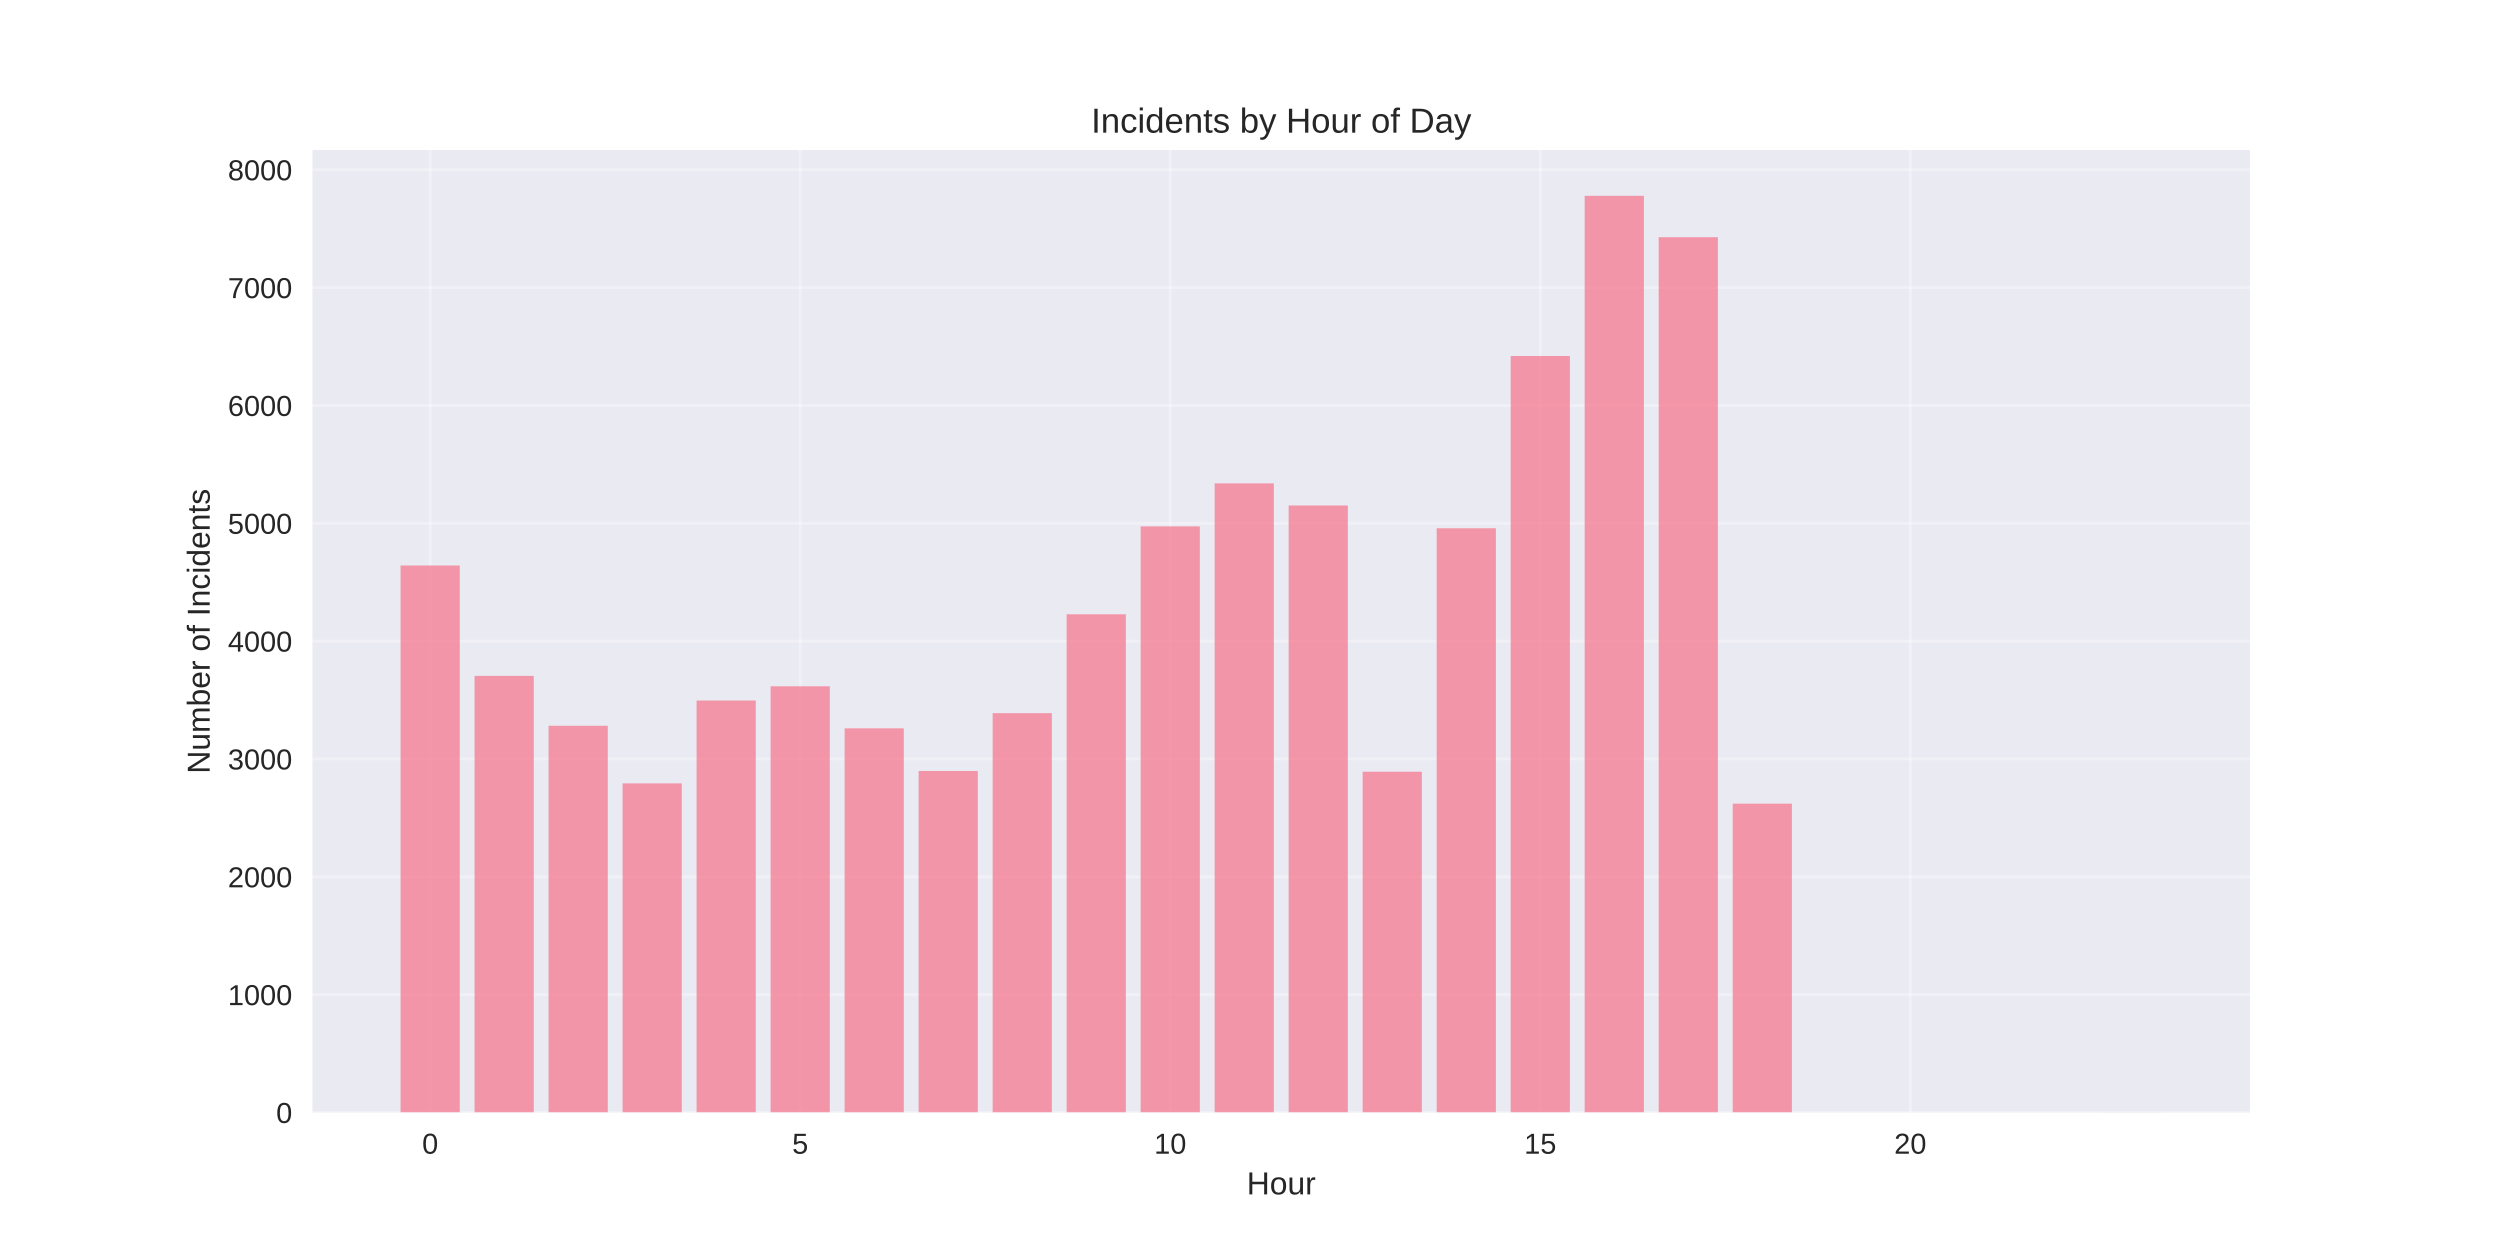
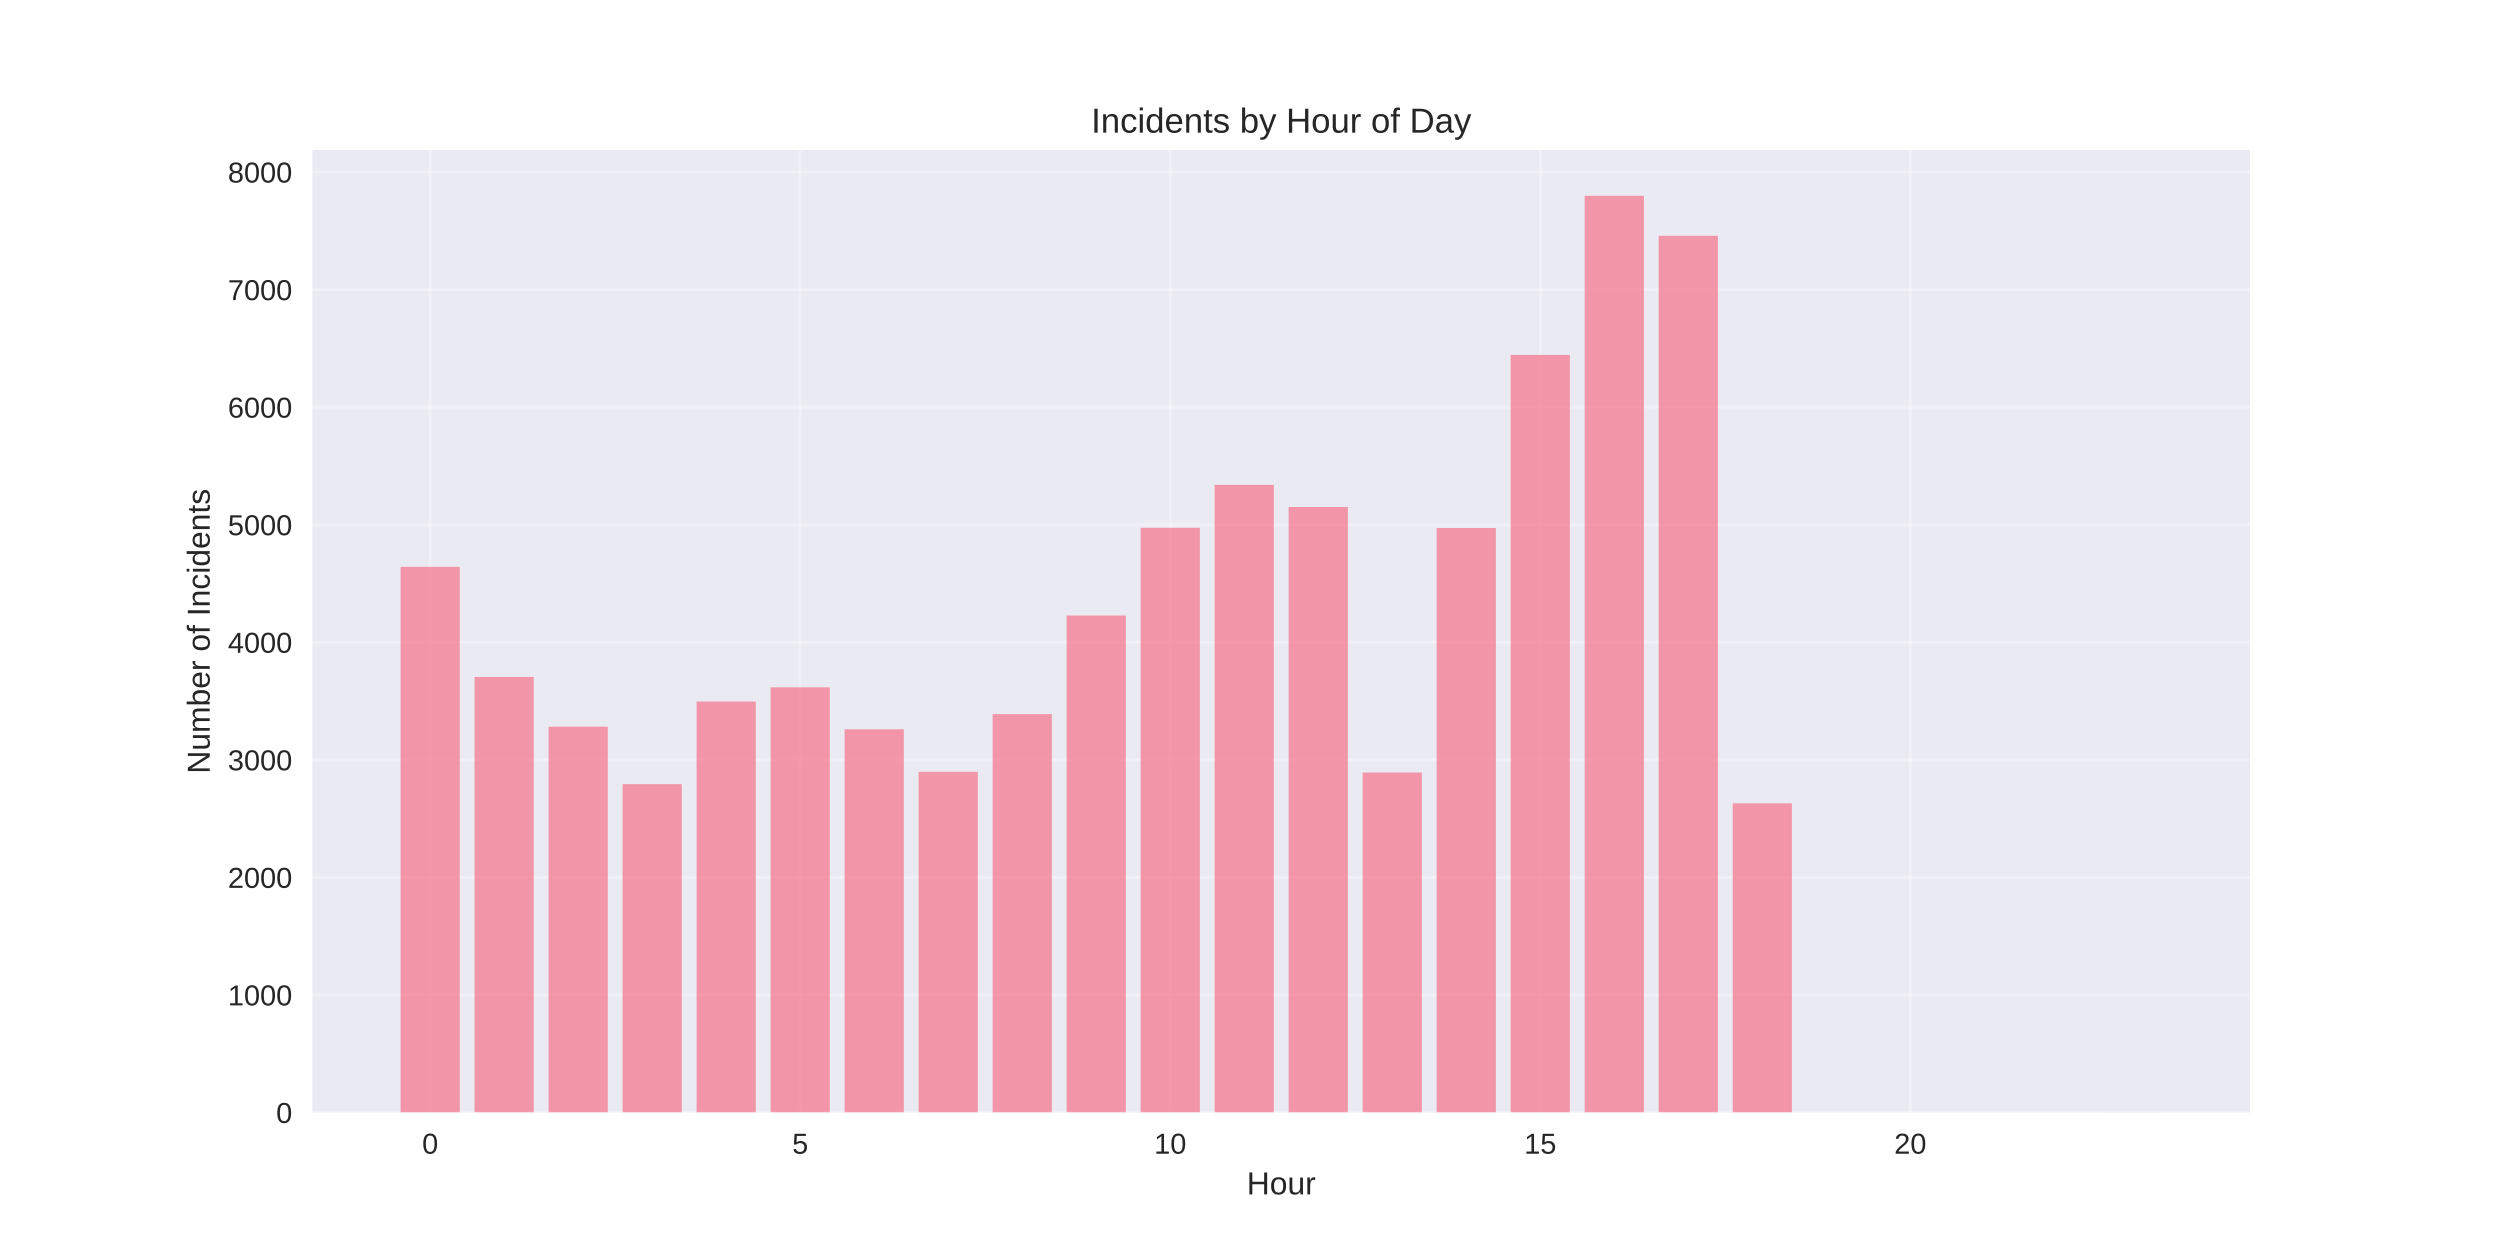
<svg xmlns="http://www.w3.org/2000/svg" width="864pt" height="432pt" viewBox="0 0 864 432" version="1.1">
  <defs>
    <style type="text/css">*{stroke-linejoin: round; stroke-linecap: butt}</style>
  </defs>
  <g id="figure_1">
    <g id="patch_1">
      <path d="M 0 432  L 864 432  L 864 0  L 0 0  z " style="fill: #ffffff" />
    </g>
    <g id="axes_1">
      <g id="patch_2">
        <path d="M 108 384.48  L 777.6 384.48  L 777.6 51.84  L 108 51.84  z " style="fill: #eaeaf2" />
      </g>
      <g id="matplotlib.axis_1">
        <g id="xtick_1">
          <g id="line2d_1">
-             <path d="M 148.667 384.48  L 148.667 51.84  " clip-path="url(#p44638da514)" style="fill: none; stroke: #ffffff; stroke-opacity: 0.3; stroke-linecap: round" />
+             <path d="M 148.667 384.48  L 148.667 51.84  " clip-path="url(#p648d3e4eb9)" style="fill: none; stroke: #ffffff; stroke-opacity: 0.3; stroke-linecap: round" />
          </g>
          <g id="line2d_2" />
          <g id="text_1">
            <text style="fill: #262626; font: 10px 'Arial', 'Liberation Sans', 'DejaVu Sans', 'Bitstream Vera Sans', sans-serif; text-anchor: middle" x="148.667" y="398.727" transform="rotate(-0 148.6671 398.7269)">0</text>
          </g>
        </g>
        <g id="xtick_2">
          <g id="line2d_3">
-             <path d="M 276.551 384.48  L 276.551 51.84  " clip-path="url(#p44638da514)" style="fill: none; stroke: #ffffff; stroke-opacity: 0.3; stroke-linecap: round" />
+             <path d="M 276.551 384.48  L 276.551 51.84  " clip-path="url(#p648d3e4eb9)" style="fill: none; stroke: #ffffff; stroke-opacity: 0.3; stroke-linecap: round" />
          </g>
          <g id="line2d_4" />
          <g id="text_2">
            <text style="fill: #262626; font: 10px 'Arial', 'Liberation Sans', 'DejaVu Sans', 'Bitstream Vera Sans', sans-serif; text-anchor: middle" x="276.551" y="398.727" transform="rotate(-0 276.551 398.7269)">5</text>
          </g>
        </g>
        <g id="xtick_3">
          <g id="line2d_5">
-             <path d="M 404.435 384.48  L 404.435 51.84  " clip-path="url(#p44638da514)" style="fill: none; stroke: #ffffff; stroke-opacity: 0.3; stroke-linecap: round" />
+             <path d="M 404.435 384.48  L 404.435 51.84  " clip-path="url(#p648d3e4eb9)" style="fill: none; stroke: #ffffff; stroke-opacity: 0.3; stroke-linecap: round" />
          </g>
          <g id="line2d_6" />
          <g id="text_3">
            <text style="fill: #262626; font: 10px 'Arial', 'Liberation Sans', 'DejaVu Sans', 'Bitstream Vera Sans', sans-serif; text-anchor: middle" x="404.435" y="398.727" transform="rotate(-0 404.4348 398.7269)">10</text>
          </g>
        </g>
        <g id="xtick_4">
          <g id="line2d_7">
-             <path d="M 532.319 384.48  L 532.319 51.84  " clip-path="url(#p44638da514)" style="fill: none; stroke: #ffffff; stroke-opacity: 0.3; stroke-linecap: round" />
+             <path d="M 532.319 384.48  L 532.319 51.84  " clip-path="url(#p648d3e4eb9)" style="fill: none; stroke: #ffffff; stroke-opacity: 0.3; stroke-linecap: round" />
          </g>
          <g id="line2d_8" />
          <g id="text_4">
            <text style="fill: #262626; font: 10px 'Arial', 'Liberation Sans', 'DejaVu Sans', 'Bitstream Vera Sans', sans-serif; text-anchor: middle" x="532.319" y="398.727" transform="rotate(-0 532.3187 398.7269)">15</text>
          </g>
        </g>
        <g id="xtick_5">
          <g id="line2d_9">
-             <path d="M 660.203 384.48  L 660.203 51.84  " clip-path="url(#p44638da514)" style="fill: none; stroke: #ffffff; stroke-opacity: 0.3; stroke-linecap: round" />
+             <path d="M 660.203 384.48  L 660.203 51.84  " clip-path="url(#p648d3e4eb9)" style="fill: none; stroke: #ffffff; stroke-opacity: 0.3; stroke-linecap: round" />
          </g>
          <g id="line2d_10" />
          <g id="text_5">
            <text style="fill: #262626; font: 10px 'Arial', 'Liberation Sans', 'DejaVu Sans', 'Bitstream Vera Sans', sans-serif; text-anchor: middle" x="660.203" y="398.727" transform="rotate(-0 660.2026 398.7269)">20</text>
          </g>
        </g>
        <g id="text_6">
          <text style="fill: #262626; font: 11px 'Arial', 'Liberation Sans', 'DejaVu Sans', 'Bitstream Vera Sans', sans-serif; text-anchor: middle" x="442.8" y="412.773" transform="rotate(-0 442.8 412.7734)">Hour</text>
        </g>
      </g>
      <g id="matplotlib.axis_2">
        <g id="ytick_1">
          <g id="line2d_11">
-             <path d="M 108 384.48  L 777.6 384.48  " clip-path="url(#p44638da514)" style="fill: none; stroke: #ffffff; stroke-opacity: 0.3; stroke-linecap: round" />
+             <path d="M 108 384.48  L 777.6 384.48  " clip-path="url(#p648d3e4eb9)" style="fill: none; stroke: #ffffff; stroke-opacity: 0.3; stroke-linecap: round" />
          </g>
          <g id="line2d_12" />
          <g id="text_7">
            <text style="fill: #262626; font: 10px 'Arial', 'Liberation Sans', 'DejaVu Sans', 'Bitstream Vera Sans', sans-serif; text-anchor: end" x="101" y="388.103" transform="rotate(-0 101 388.1034)">0</text>
          </g>
        </g>
        <g id="ytick_2">
          <g id="line2d_13">
-             <path d="M 108 343.755  L 777.6 343.755  " clip-path="url(#p44638da514)" style="fill: none; stroke: #ffffff; stroke-opacity: 0.3; stroke-linecap: round" />
+             <path d="M 108 343.854  L 777.6 343.854  " clip-path="url(#p648d3e4eb9)" style="fill: none; stroke: #ffffff; stroke-opacity: 0.3; stroke-linecap: round" />
          </g>
          <g id="line2d_14" />
          <g id="text_8">
-             <text style="fill: #262626; font: 10px 'Arial', 'Liberation Sans', 'DejaVu Sans', 'Bitstream Vera Sans', sans-serif; text-anchor: end" x="101" y="347.378" transform="rotate(-0 101 347.3784)">1000</text>
+             <text style="fill: #262626; font: 10px 'Arial', 'Liberation Sans', 'DejaVu Sans', 'Bitstream Vera Sans', sans-serif; text-anchor: end" x="101" y="347.478" transform="rotate(-0 101 347.4776)">1000</text>
          </g>
        </g>
        <g id="ytick_3">
          <g id="line2d_15">
-             <path d="M 108 303.03  L 777.6 303.03  " clip-path="url(#p44638da514)" style="fill: none; stroke: #ffffff; stroke-opacity: 0.3; stroke-linecap: round" />
+             <path d="M 108 303.228  L 777.6 303.228  " clip-path="url(#p648d3e4eb9)" style="fill: none; stroke: #ffffff; stroke-opacity: 0.3; stroke-linecap: round" />
          </g>
          <g id="line2d_16" />
          <g id="text_9">
-             <text style="fill: #262626; font: 10px 'Arial', 'Liberation Sans', 'DejaVu Sans', 'Bitstream Vera Sans', sans-serif; text-anchor: end" x="101" y="306.653" transform="rotate(-0 101 306.6534)">2000</text>
+             <text style="fill: #262626; font: 10px 'Arial', 'Liberation Sans', 'DejaVu Sans', 'Bitstream Vera Sans', sans-serif; text-anchor: end" x="101" y="306.852" transform="rotate(-0 101 306.8518)">2000</text>
          </g>
        </g>
        <g id="ytick_4">
          <g id="line2d_17">
-             <path d="M 108 262.305  L 777.6 262.305  " clip-path="url(#p44638da514)" style="fill: none; stroke: #ffffff; stroke-opacity: 0.3; stroke-linecap: round" />
+             <path d="M 108 262.603  L 777.6 262.603  " clip-path="url(#p648d3e4eb9)" style="fill: none; stroke: #ffffff; stroke-opacity: 0.3; stroke-linecap: round" />
          </g>
          <g id="line2d_18" />
          <g id="text_10">
-             <text style="fill: #262626; font: 10px 'Arial', 'Liberation Sans', 'DejaVu Sans', 'Bitstream Vera Sans', sans-serif; text-anchor: end" x="101" y="265.928" transform="rotate(-0 101 265.9284)">3000</text>
+             <text style="fill: #262626; font: 10px 'Arial', 'Liberation Sans', 'DejaVu Sans', 'Bitstream Vera Sans', sans-serif; text-anchor: end" x="101" y="266.226" transform="rotate(-0 101 266.226)">3000</text>
          </g>
        </g>
        <g id="ytick_5">
          <g id="line2d_19">
-             <path d="M 108 221.58  L 777.6 221.58  " clip-path="url(#p44638da514)" style="fill: none; stroke: #ffffff; stroke-opacity: 0.3; stroke-linecap: round" />
+             <path d="M 108 221.977  L 777.6 221.977  " clip-path="url(#p648d3e4eb9)" style="fill: none; stroke: #ffffff; stroke-opacity: 0.3; stroke-linecap: round" />
          </g>
          <g id="line2d_20" />
          <g id="text_11">
-             <text style="fill: #262626; font: 10px 'Arial', 'Liberation Sans', 'DejaVu Sans', 'Bitstream Vera Sans', sans-serif; text-anchor: end" x="101" y="225.203" transform="rotate(-0 101 225.2033)">4000</text>
+             <text style="fill: #262626; font: 10px 'Arial', 'Liberation Sans', 'DejaVu Sans', 'Bitstream Vera Sans', sans-serif; text-anchor: end" x="101" y="225.6" transform="rotate(-0 101 225.6002)">4000</text>
          </g>
        </g>
        <g id="ytick_6">
          <g id="line2d_21">
-             <path d="M 108 180.855  L 777.6 180.855  " clip-path="url(#p44638da514)" style="fill: none; stroke: #ffffff; stroke-opacity: 0.3; stroke-linecap: round" />
+             <path d="M 108 181.351  L 777.6 181.351  " clip-path="url(#p648d3e4eb9)" style="fill: none; stroke: #ffffff; stroke-opacity: 0.3; stroke-linecap: round" />
          </g>
          <g id="line2d_22" />
          <g id="text_12">
-             <text style="fill: #262626; font: 10px 'Arial', 'Liberation Sans', 'DejaVu Sans', 'Bitstream Vera Sans', sans-serif; text-anchor: end" x="101" y="184.478" transform="rotate(-0 101 184.4783)">5000</text>
+             <text style="fill: #262626; font: 10px 'Arial', 'Liberation Sans', 'DejaVu Sans', 'Bitstream Vera Sans', sans-serif; text-anchor: end" x="101" y="184.974" transform="rotate(-0 101 184.9744)">5000</text>
          </g>
        </g>
        <g id="ytick_7">
          <g id="line2d_23">
-             <path d="M 108 140.13  L 777.6 140.13  " clip-path="url(#p44638da514)" style="fill: none; stroke: #ffffff; stroke-opacity: 0.3; stroke-linecap: round" />
+             <path d="M 108 140.725  L 777.6 140.725  " clip-path="url(#p648d3e4eb9)" style="fill: none; stroke: #ffffff; stroke-opacity: 0.3; stroke-linecap: round" />
          </g>
          <g id="line2d_24" />
          <g id="text_13">
-             <text style="fill: #262626; font: 10px 'Arial', 'Liberation Sans', 'DejaVu Sans', 'Bitstream Vera Sans', sans-serif; text-anchor: end" x="101" y="143.753" transform="rotate(-0 101 143.7533)">6000</text>
+             <text style="fill: #262626; font: 10px 'Arial', 'Liberation Sans', 'DejaVu Sans', 'Bitstream Vera Sans', sans-serif; text-anchor: end" x="101" y="144.349" transform="rotate(-0 101 144.3486)">6000</text>
          </g>
        </g>
        <g id="ytick_8">
          <g id="line2d_25">
-             <path d="M 108 99.405  L 777.6 99.405  " clip-path="url(#p44638da514)" style="fill: none; stroke: #ffffff; stroke-opacity: 0.3; stroke-linecap: round" />
+             <path d="M 108 100.099  L 777.6 100.099  " clip-path="url(#p648d3e4eb9)" style="fill: none; stroke: #ffffff; stroke-opacity: 0.3; stroke-linecap: round" />
          </g>
          <g id="line2d_26" />
          <g id="text_14">
-             <text style="fill: #262626; font: 10px 'Arial', 'Liberation Sans', 'DejaVu Sans', 'Bitstream Vera Sans', sans-serif; text-anchor: end" x="101" y="103.028" transform="rotate(-0 101 103.0282)">7000</text>
+             <text style="fill: #262626; font: 10px 'Arial', 'Liberation Sans', 'DejaVu Sans', 'Bitstream Vera Sans', sans-serif; text-anchor: end" x="101" y="103.723" transform="rotate(-0 101 103.7228)">7000</text>
          </g>
        </g>
        <g id="ytick_9">
          <g id="line2d_27">
-             <path d="M 108 58.68  L 777.6 58.68  " clip-path="url(#p44638da514)" style="fill: none; stroke: #ffffff; stroke-opacity: 0.3; stroke-linecap: round" />
+             <path d="M 108 59.474  L 777.6 59.474  " clip-path="url(#p648d3e4eb9)" style="fill: none; stroke: #ffffff; stroke-opacity: 0.3; stroke-linecap: round" />
          </g>
          <g id="line2d_28" />
          <g id="text_15">
-             <text style="fill: #262626; font: 10px 'Arial', 'Liberation Sans', 'DejaVu Sans', 'Bitstream Vera Sans', sans-serif; text-anchor: end" x="101" y="62.303" transform="rotate(-0 101 62.30321)">8000</text>
+             <text style="fill: #262626; font: 10px 'Arial', 'Liberation Sans', 'DejaVu Sans', 'Bitstream Vera Sans', sans-serif; text-anchor: end" x="101" y="63.097" transform="rotate(-0 101 63.09703)">8000</text>
          </g>
        </g>
        <g id="text_16">
          <text style="fill: #262626; font: 11px 'Arial', 'Liberation Sans', 'DejaVu Sans', 'Bitstream Vera Sans', sans-serif; text-anchor: middle" x="72.474" y="218.16" transform="rotate(-90 72.47375 218.16)">Number of Incidents</text>
        </g>
      </g>
      <g id="patch_3">
-         <path d="M 138.436 384.48  L 158.898 384.48  L 158.898 195.434  L 138.436 195.434  z " clip-path="url(#p44638da514)" style="fill: #f77189; opacity: 0.7" />
+         <path d="M 138.436 384.48  L 158.898 384.48  L 158.898 195.895  L 138.436 195.895  z " clip-path="url(#p648d3e4eb9)" style="fill: #f77189; opacity: 0.7" />
      </g>
      <g id="patch_4">
-         <path d="M 164.013 384.48  L 184.475 384.48  L 184.475 233.594  L 164.013 233.594  z " clip-path="url(#p44638da514)" style="fill: #f77189; opacity: 0.7" />
+         <path d="M 164.013 384.48  L 184.475 384.48  L 184.475 233.961  L 164.013 233.961  z " clip-path="url(#p648d3e4eb9)" style="fill: #f77189; opacity: 0.7" />
      </g>
      <g id="patch_5">
-         <path d="M 189.59 384.48  L 210.051 384.48  L 210.051 250.82  L 189.59 250.82  z " clip-path="url(#p44638da514)" style="fill: #f77189; opacity: 0.7" />
+         <path d="M 189.59 384.48  L 210.051 384.48  L 210.051 251.146  L 189.59 251.146  z " clip-path="url(#p648d3e4eb9)" style="fill: #f77189; opacity: 0.7" />
      </g>
      <g id="patch_6">
-         <path d="M 215.167 384.48  L 235.628 384.48  L 235.628 270.735  L 215.167 270.735  z " clip-path="url(#p44638da514)" style="fill: #f77189; opacity: 0.7" />
+         <path d="M 215.167 384.48  L 235.628 384.48  L 235.628 271.012  L 215.167 271.012  z " clip-path="url(#p648d3e4eb9)" style="fill: #f77189; opacity: 0.7" />
      </g>
      <g id="patch_7">
-         <path d="M 240.743 384.48  L 261.205 384.48  L 261.205 242.105  L 240.743 242.105  z " clip-path="url(#p44638da514)" style="fill: #f77189; opacity: 0.7" />
+         <path d="M 240.743 384.48  L 261.205 384.48  L 261.205 242.452  L 240.743 242.452  z " clip-path="url(#p648d3e4eb9)" style="fill: #f77189; opacity: 0.7" />
      </g>
      <g id="patch_8">
-         <path d="M 266.32 384.48  L 286.782 384.48  L 286.782 237.178  L 266.32 237.178  z " clip-path="url(#p44638da514)" style="fill: #f77189; opacity: 0.7" />
+         <path d="M 266.32 384.48  L 286.782 384.48  L 286.782 237.536  L 266.32 237.536  z " clip-path="url(#p648d3e4eb9)" style="fill: #f77189; opacity: 0.7" />
      </g>
      <g id="patch_9">
-         <path d="M 291.897 384.48  L 312.358 384.48  L 312.358 251.716  L 291.897 251.716  z " clip-path="url(#p44638da514)" style="fill: #f77189; opacity: 0.7" />
+         <path d="M 291.897 384.48  L 312.358 384.48  L 312.358 252.04  L 291.897 252.04  z " clip-path="url(#p648d3e4eb9)" style="fill: #f77189; opacity: 0.7" />
      </g>
      <g id="patch_10">
-         <path d="M 317.474 384.48  L 337.935 384.48  L 337.935 266.459  L 317.474 266.459  z " clip-path="url(#p44638da514)" style="fill: #f77189; opacity: 0.7" />
+         <path d="M 317.474 384.48  L 337.935 384.48  L 337.935 266.746  L 317.474 266.746  z " clip-path="url(#p648d3e4eb9)" style="fill: #f77189; opacity: 0.7" />
      </g>
      <g id="patch_11">
-         <path d="M 343.051 384.48  L 363.512 384.48  L 363.512 246.463  L 343.051 246.463  z " clip-path="url(#p44638da514)" style="fill: #f77189; opacity: 0.7" />
+         <path d="M 343.051 384.48  L 363.512 384.48  L 363.512 246.799  L 343.051 246.799  z " clip-path="url(#p648d3e4eb9)" style="fill: #f77189; opacity: 0.7" />
      </g>
      <g id="patch_12">
-         <path d="M 368.627 384.48  L 389.089 384.48  L 389.089 212.295  L 368.627 212.295  z " clip-path="url(#p44638da514)" style="fill: #f77189; opacity: 0.7" />
+         <path d="M 368.627 384.48  L 389.089 384.48  L 389.089 212.714  L 368.627 212.714  z " clip-path="url(#p648d3e4eb9)" style="fill: #f77189; opacity: 0.7" />
      </g>
      <g id="patch_13">
-         <path d="M 394.204 384.48  L 414.666 384.48  L 414.666 181.914  L 394.204 181.914  z " clip-path="url(#p44638da514)" style="fill: #f77189; opacity: 0.7" />
+         <path d="M 394.204 384.48  L 414.666 384.48  L 414.666 182.407  L 394.204 182.407  z " clip-path="url(#p648d3e4eb9)" style="fill: #f77189; opacity: 0.7" />
      </g>
      <g id="patch_14">
-         <path d="M 419.781 384.48  L 440.242 384.48  L 440.242 167.049  L 419.781 167.049  z " clip-path="url(#p44638da514)" style="fill: #f77189; opacity: 0.7" />
+         <path d="M 419.781 384.48  L 440.242 384.48  L 440.242 167.579  L 419.781 167.579  z " clip-path="url(#p648d3e4eb9)" style="fill: #f77189; opacity: 0.7" />
      </g>
      <g id="patch_15">
-         <path d="M 445.358 384.48  L 465.819 384.48  L 465.819 174.705  L 445.358 174.705  z " clip-path="url(#p44638da514)" style="fill: #f77189; opacity: 0.7" />
+         <path d="M 445.358 384.48  L 465.819 384.48  L 465.819 175.216  L 445.358 175.216  z " clip-path="url(#p648d3e4eb9)" style="fill: #f77189; opacity: 0.7" />
      </g>
      <g id="patch_16">
-         <path d="M 470.934 384.48  L 491.396 384.48  L 491.396 266.703  L 470.934 266.703  z " clip-path="url(#p44638da514)" style="fill: #f77189; opacity: 0.7" />
+         <path d="M 470.934 384.48  L 491.396 384.48  L 491.396 266.99  L 470.934 266.99  z " clip-path="url(#p648d3e4eb9)" style="fill: #f77189; opacity: 0.7" />
      </g>
      <g id="patch_17">
-         <path d="M 496.511 384.48  L 516.973 384.48  L 516.973 182.565  L 496.511 182.565  z " clip-path="url(#p44638da514)" style="fill: #f77189; opacity: 0.7" />
+         <path d="M 496.511 384.48  L 516.973 384.48  L 516.973 182.489  L 496.511 182.489  z " clip-path="url(#p648d3e4eb9)" style="fill: #f77189; opacity: 0.7" />
      </g>
      <g id="patch_18">
-         <path d="M 522.088 384.48  L 542.549 384.48  L 542.549 123.025  L 522.088 123.025  z " clip-path="url(#p44638da514)" style="fill: #f77189; opacity: 0.7" />
+         <path d="M 522.088 384.48  L 542.549 384.48  L 542.549 122.647  L 522.088 122.647  z " clip-path="url(#p648d3e4eb9)" style="fill: #f77189; opacity: 0.7" />
      </g>
      <g id="patch_19">
-         <path d="M 547.665 384.48  L 568.126 384.48  L 568.126 67.68  L 547.665 67.68  z " clip-path="url(#p44638da514)" style="fill: #f77189; opacity: 0.7" />
+         <path d="M 547.665 384.48  L 568.126 384.48  L 568.126 67.68  L 547.665 67.68  z " clip-path="url(#p648d3e4eb9)" style="fill: #f77189; opacity: 0.7" />
      </g>
      <g id="patch_20">
-         <path d="M 573.242 384.48  L 593.703 384.48  L 593.703 81.974  L 573.242 81.974  z " clip-path="url(#p44638da514)" style="fill: #f77189; opacity: 0.7" />
+         <path d="M 573.242 384.48  L 593.703 384.48  L 593.703 81.493  L 573.242 81.493  z " clip-path="url(#p648d3e4eb9)" style="fill: #f77189; opacity: 0.7" />
      </g>
      <g id="patch_21">
-         <path d="M 598.818 384.48  L 619.28 384.48  L 619.28 277.74  L 598.818 277.74  z " clip-path="url(#p44638da514)" style="fill: #f77189; opacity: 0.7" />
+         <path d="M 598.818 384.48  L 619.28 384.48  L 619.28 277.634  L 598.818 277.634  z " clip-path="url(#p648d3e4eb9)" style="fill: #f77189; opacity: 0.7" />
      </g>
      <g id="patch_22">
-         <path d="M 726.702 384.48  L 747.164 384.48  L 747.164 384.439  L 726.702 384.439  z " clip-path="url(#p44638da514)" style="fill: #f77189; opacity: 0.7" />
+         <path d="M 726.702 384.48  L 747.164 384.48  L 747.164 384.439  L 726.702 384.439  z " clip-path="url(#p648d3e4eb9)" style="fill: #f77189; opacity: 0.7" />
      </g>
      <g id="patch_23">
        <path d="M 108 384.48  L 108 51.84  " style="fill: none" />
      </g>
      <g id="patch_24">
        <path d="M 777.6 384.48  L 777.6 51.84  " style="fill: none" />
      </g>
      <g id="patch_25">
        <path d="M 108 384.48  L 777.6 384.48  " style="fill: none" />
      </g>
      <g id="patch_26">
        <path d="M 108 51.84  L 777.6 51.84  " style="fill: none" />
      </g>
      <g id="text_17">
        <text style="fill: #262626; font: 12px 'Arial', 'Liberation Sans', 'DejaVu Sans', 'Bitstream Vera Sans', sans-serif; text-anchor: middle" x="442.8" y="45.84" transform="rotate(-0 442.8 45.84)">Incidents by Hour of Day</text>
      </g>
    </g>
  </g>
  <defs>
-     <clipPath id="p44638da514">
+     <clipPath id="p648d3e4eb9">
      <rect x="108" y="51.84" width="669.6" height="332.64" />
    </clipPath>
  </defs>
</svg>
